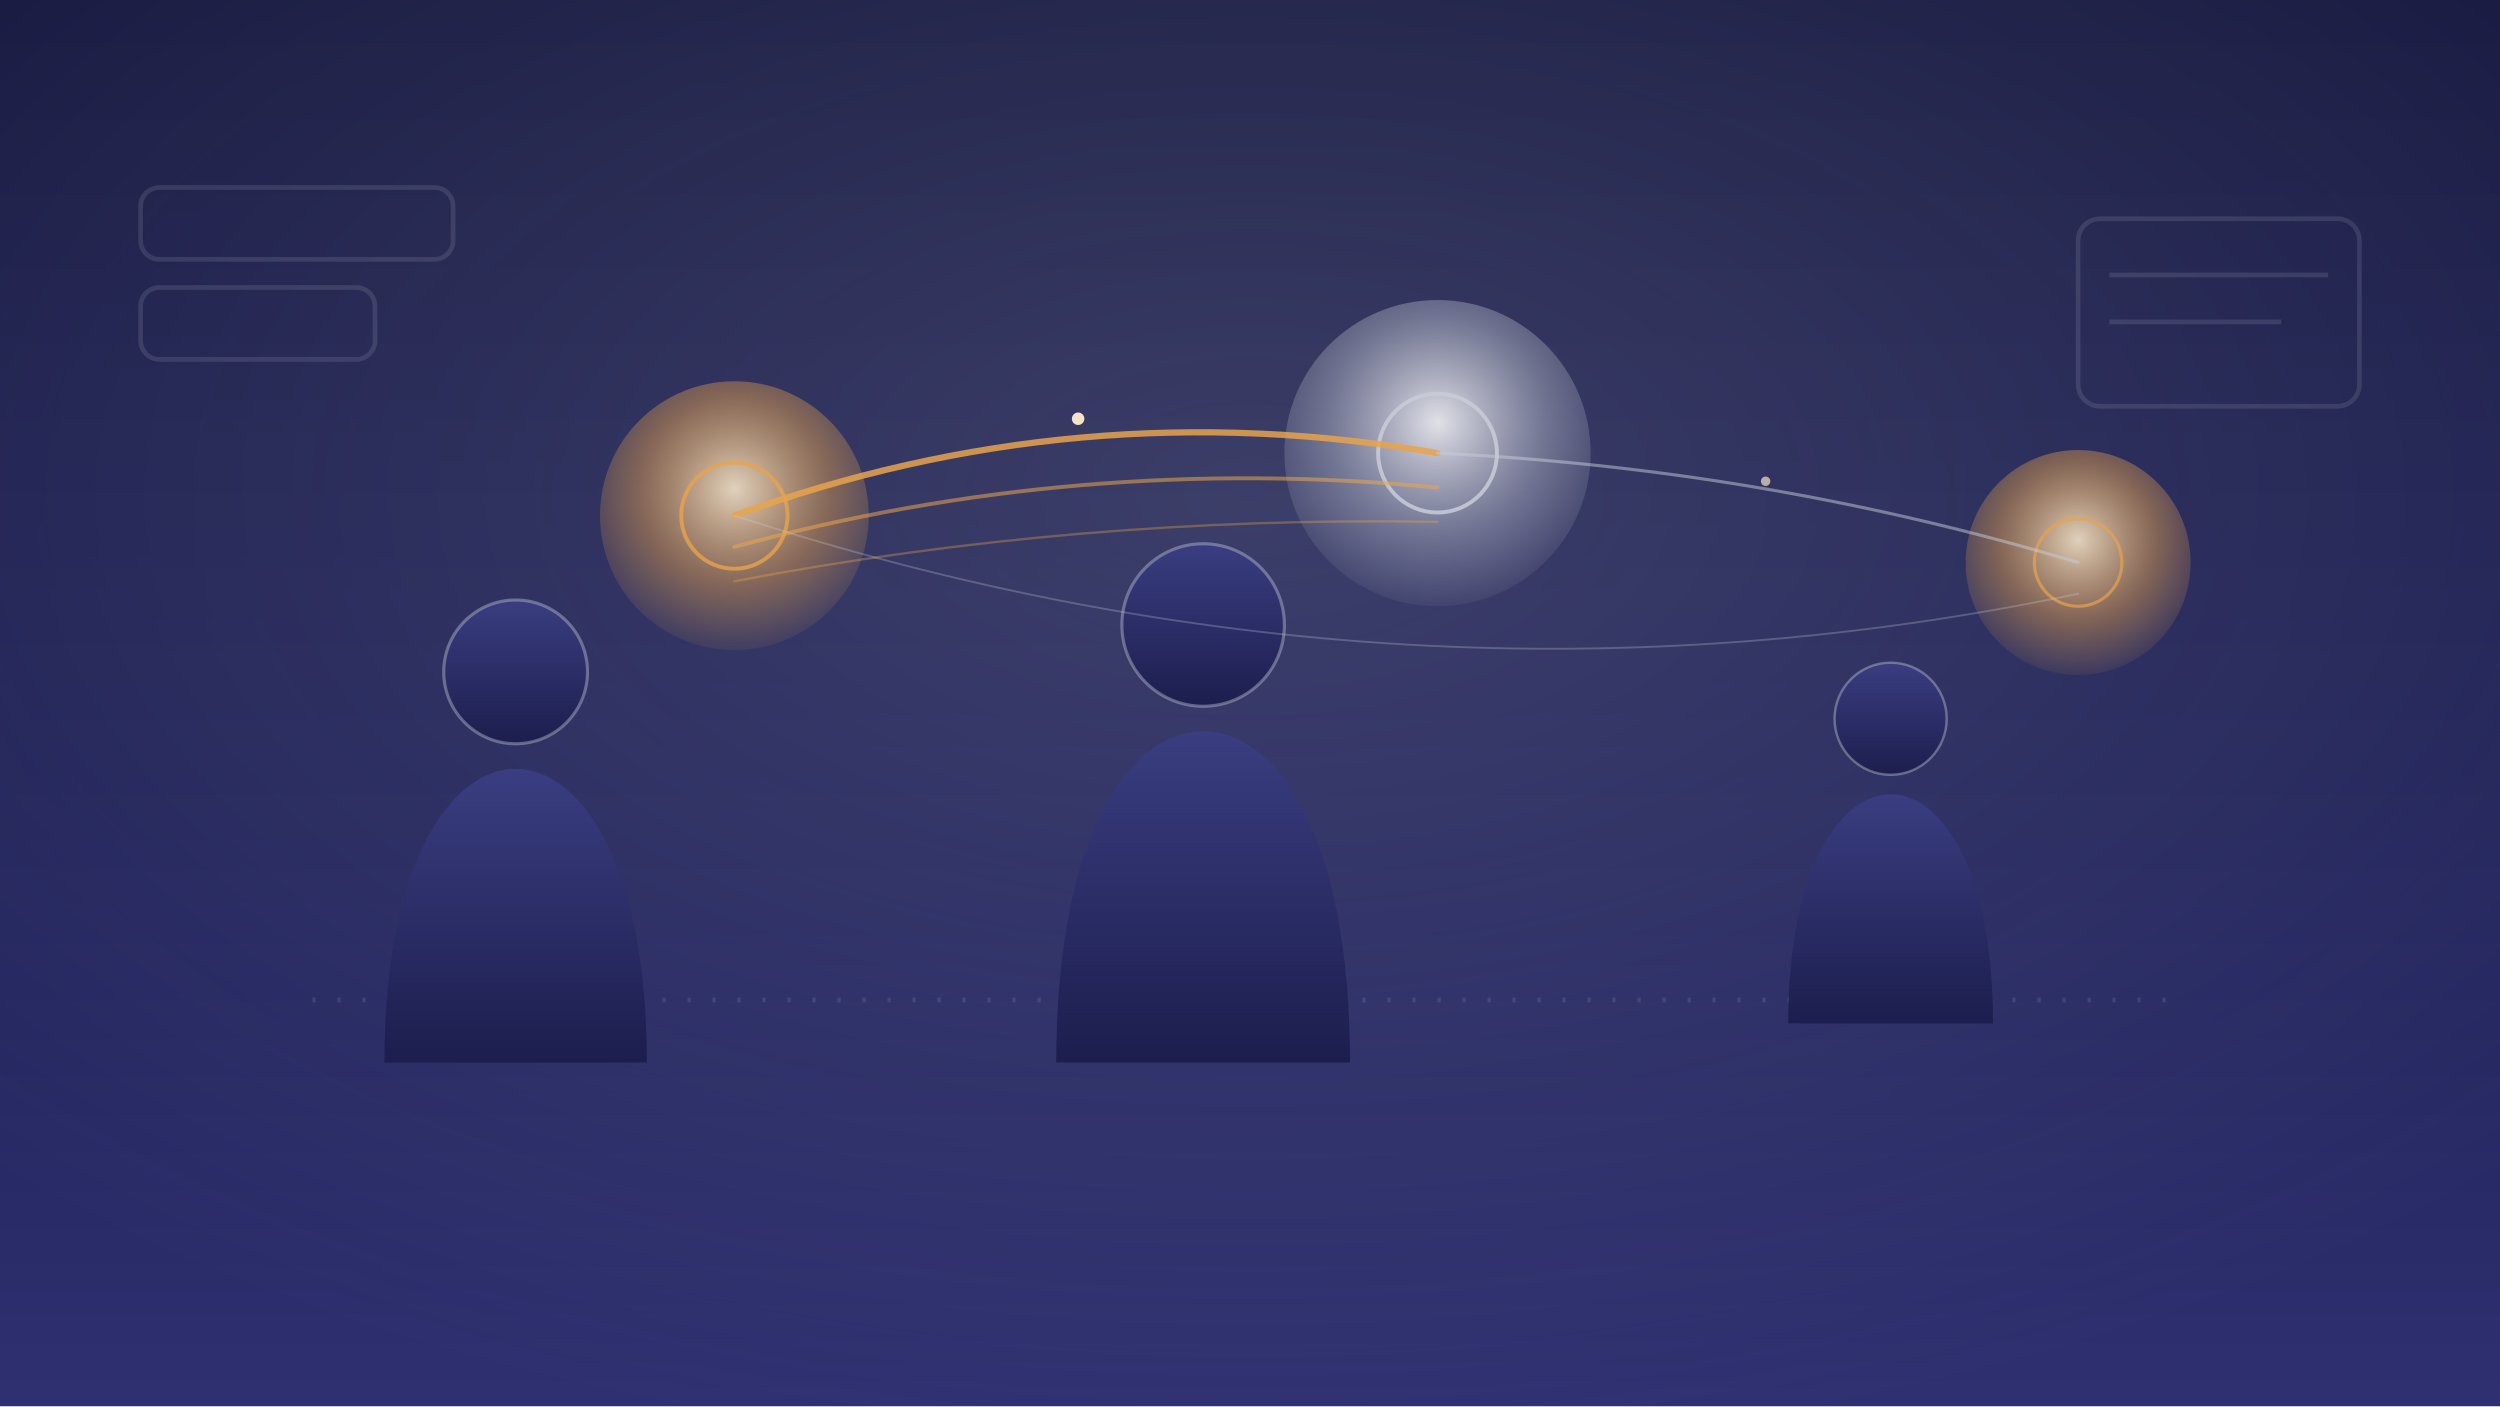
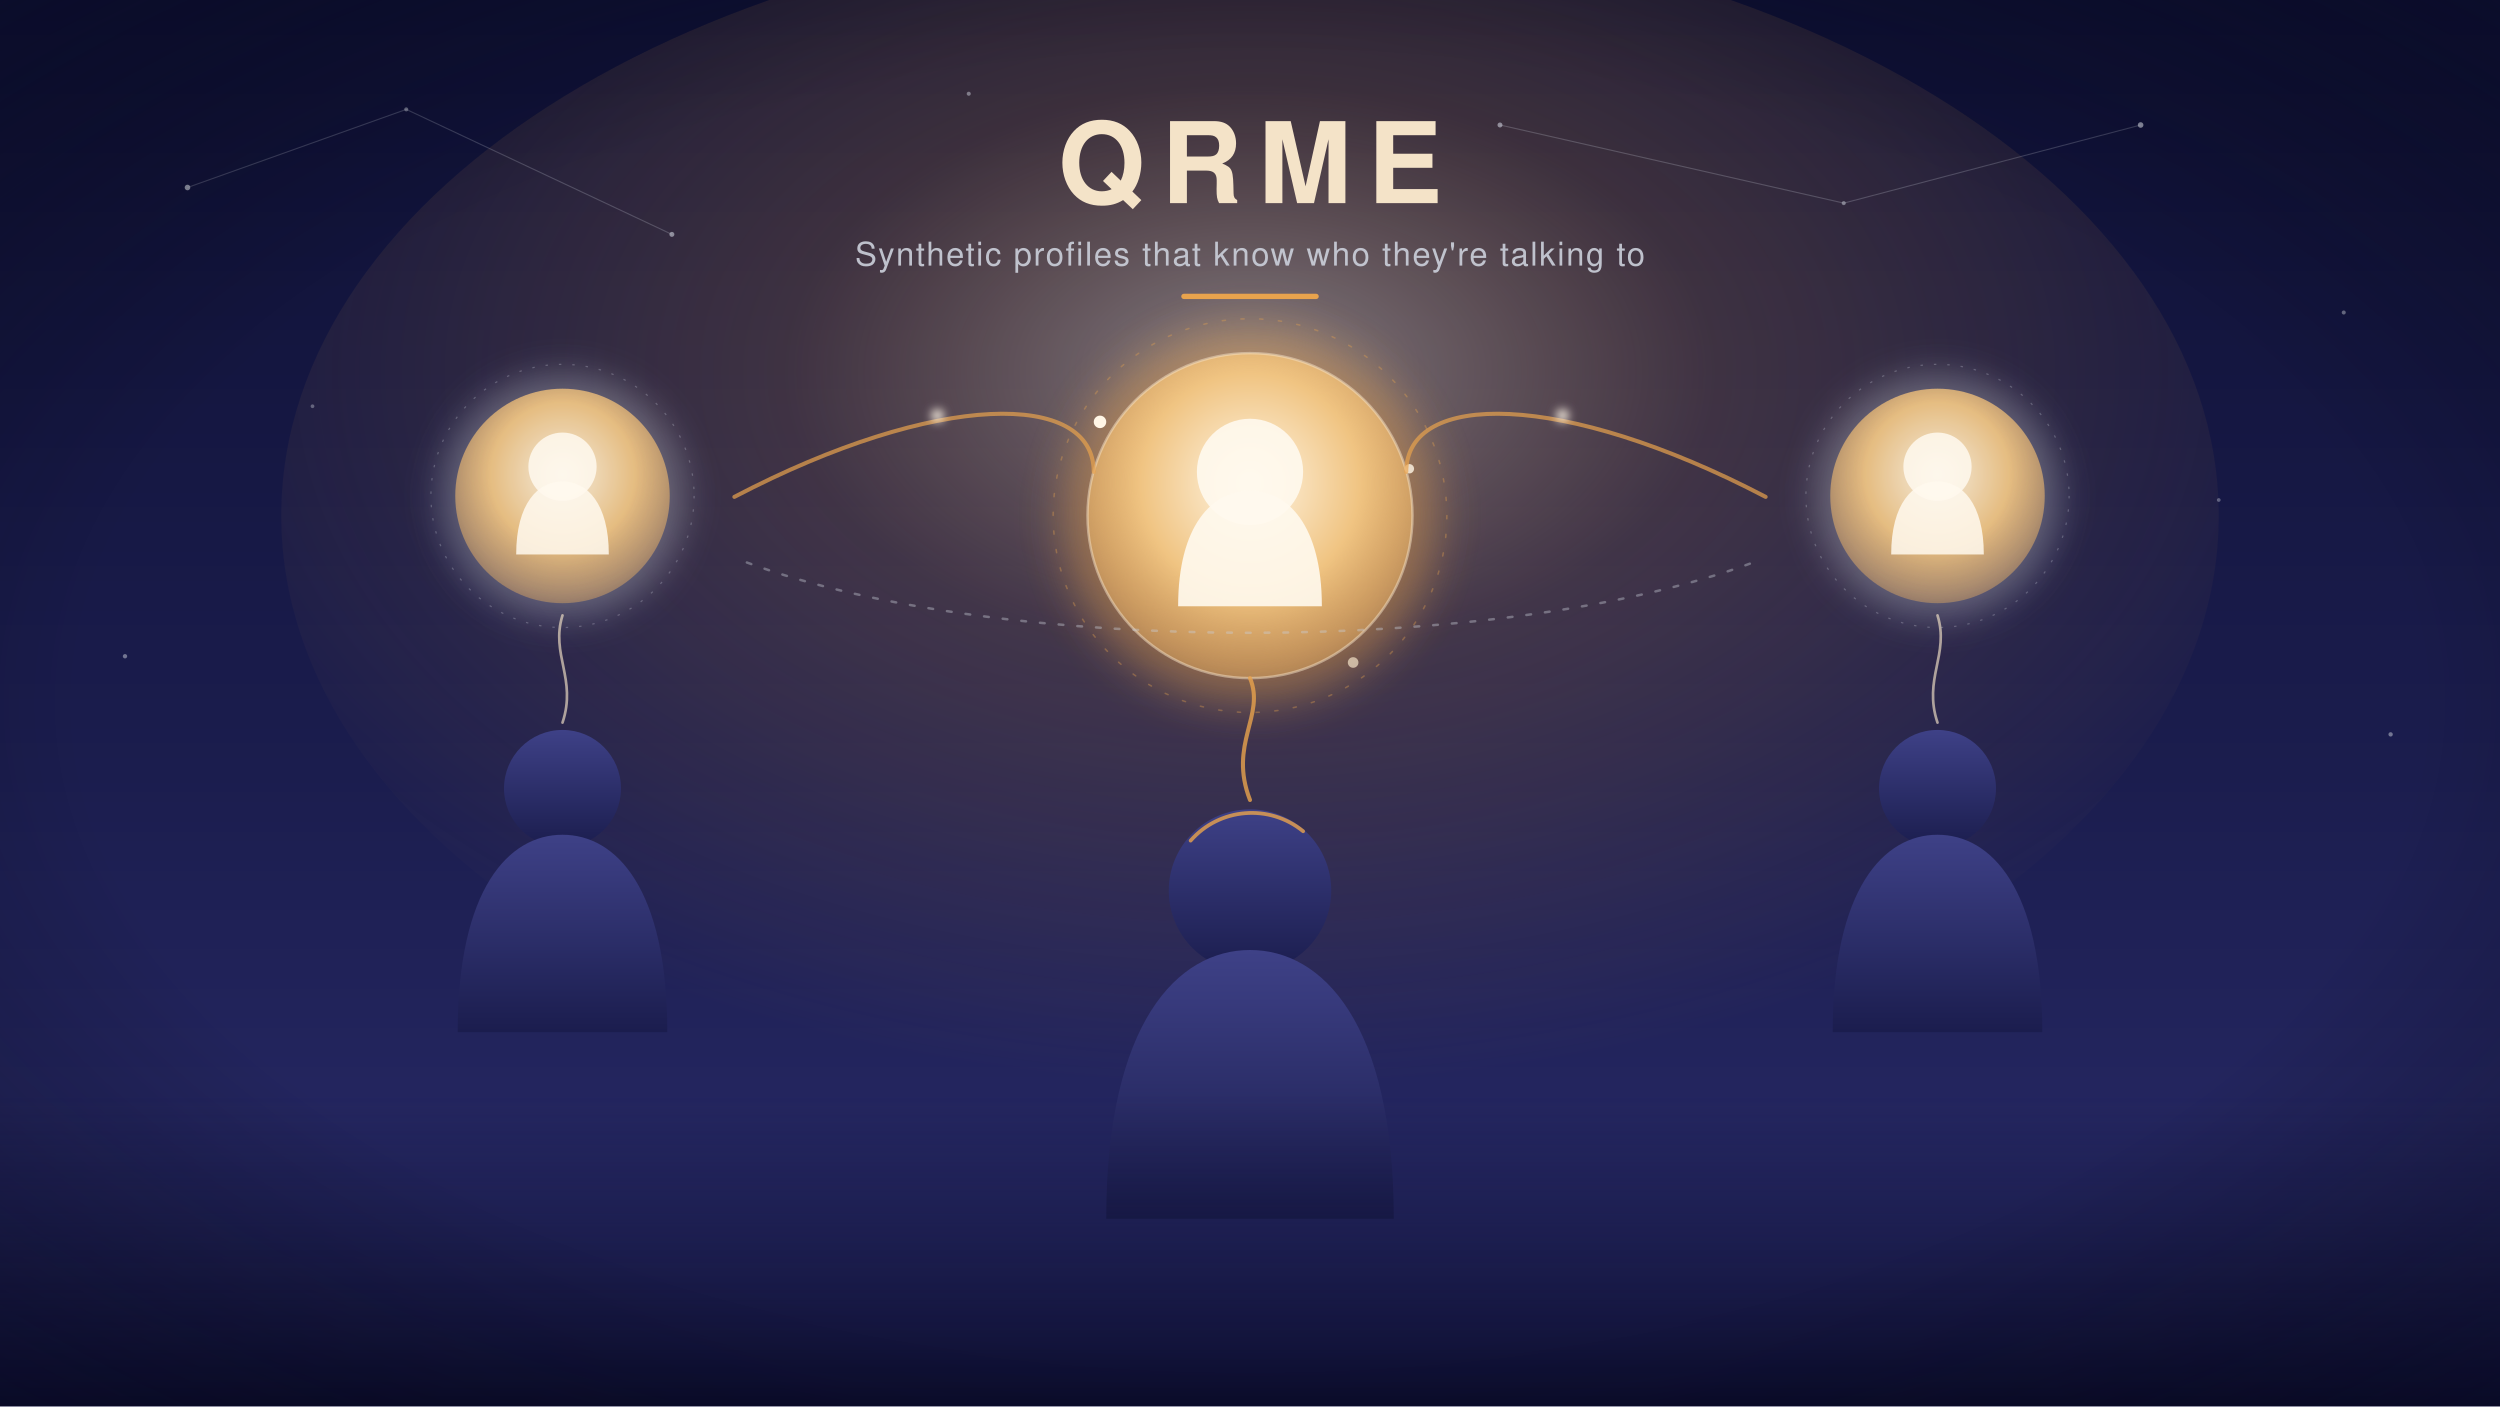
- <svg xmlns="http://www.w3.org/2000/svg" viewBox="0 0 1600 900" width="1600" height="900">
+ <svg xmlns="http://www.w3.org/2000/svg" viewBox="0 0 1600 900" width="1600" height="900" font-family="Helvetica, Arial, sans-serif">
  <defs>
-     <linearGradient id="sky" x1="0" y1="0" x2="0" y2="1">
-       <stop offset="0" stop-color="#161840" />
-       <stop offset="0.7" stop-color="#23255F" />
-       <stop offset="1" stop-color="#2E3070" />
+     <linearGradient id="hbg" x1="0" y1="0" x2="0" y2="1">
+       <stop offset="0" stop-color="#0E1034" />
+       <stop offset="0.55" stop-color="#1B1D4E" />
+       <stop offset="1" stop-color="#2B2D6E" />
    </linearGradient>
-     <radialGradient id="softlight" cx="0.5" cy="0.35" r="0.7">
-       <stop offset="0" stop-color="#C9CDD8" stop-opacity="0.18" />
-       <stop offset="1" stop-color="#C9CDD8" stop-opacity="0" />
-     </radialGradient>
-     <linearGradient id="person" x1="0" y1="0" x2="0" y2="1">
-       <stop offset="0" stop-color="#3A3D80" />
-       <stop offset="1" stop-color="#1C1E4E" />
-     </linearGradient>
-     <radialGradient id="avatar" cx="0.5" cy="0.4" r="0.65">
-       <stop offset="0" stop-color="#F4E3C8" stop-opacity="0.9" />
-       <stop offset="0.55" stop-color="#E8A34D" stop-opacity="0.45" />
+     <radialGradient id="hglow" cx="0.5" cy="0.38" r="0.6">
+       <stop offset="0" stop-color="#F4E3C8" stop-opacity="0.5" />
+       <stop offset="0.4" stop-color="#E8A34D" stop-opacity="0.2" />
      <stop offset="1" stop-color="#E8A34D" stop-opacity="0" />
    </radialGradient>
-     <radialGradient id="avatarSilver" cx="0.5" cy="0.4" r="0.65">
-       <stop offset="0" stop-color="#FFFFFF" stop-opacity="0.85" />
-       <stop offset="0.55" stop-color="#C9CDD8" stop-opacity="0.4" />
-       <stop offset="1" stop-color="#C9CDD8" stop-opacity="0" />
+     <radialGradient id="hvign" cx="0.5" cy="0.5" r="0.75">
+       <stop offset="0.62" stop-color="#000" stop-opacity="0" />
+       <stop offset="1" stop-color="#090A26" stop-opacity="0.55" />
    </radialGradient>
+     <linearGradient id="hperson" x1="0" y1="0" x2="0" y2="1">
+       <stop offset="0" stop-color="#3E4187" />
+       <stop offset="1" stop-color="#1B1D4E" />
+     </linearGradient>
+     <radialGradient id="havatar" cx="0.5" cy="0.4" r="0.75">
+       <stop offset="0" stop-color="#FFF6E6" />
+       <stop offset="0.45" stop-color="#F0C482" />
+       <stop offset="1" stop-color="#E8A34D" stop-opacity="0.15" />
+     </radialGradient>
+     <linearGradient id="hground" x1="0" y1="0" x2="0" y2="1">
+       <stop offset="0" stop-color="#12143B" stop-opacity="0" />
+       <stop offset="1" stop-color="#0B0C2C" />
+     </linearGradient>
+     <filter id="hsoft" x="-80%" y="-80%" width="260%" height="260%">
+       <feGaussianBlur stdDeviation="14" />
+     </filter>
+     <filter id="hsoft2" x="-80%" y="-80%" width="260%" height="260%">
+       <feGaussianBlur stdDeviation="3" />
+     </filter>
  </defs>
-   <rect width="1600" height="900" fill="url(#sky)" />
-   <rect width="1600" height="900" fill="url(#softlight)" />
-   <g opacity="0.14" stroke="#C9CDD8" fill="none" stroke-width="3">
-     <rect x="90" y="120" width="200" height="46" rx="12" />
-     <rect x="90" y="184" width="150" height="46" rx="12" />
-     <rect x="1330" y="140" width="180" height="120" rx="14" />
-     <line x1="1350" y1="176" x2="1490" y2="176" />
-     <line x1="1350" y1="206" x2="1460" y2="206" />
-     <line x1="200" y1="640" x2="1400" y2="640" stroke-dasharray="2 14" />
+   <rect width="1600" height="900" fill="url(#hbg)" />
+   <ellipse cx="800" cy="330" rx="620" ry="380" fill="url(#hglow)" />
+   <g fill="#C9CDD8">
+     <circle cx="120" cy="120" r="1.8" opacity="0.7" />
+     <circle cx="260" cy="70" r="1.3" opacity="0.5" />
+     <circle cx="430" cy="150" r="1.6" opacity="0.6" />
+     <circle cx="620" cy="60" r="1.3" opacity="0.5" />
+     <circle cx="960" cy="80" r="1.6" opacity="0.6" />
+     <circle cx="1180" cy="130" r="1.3" opacity="0.5" />
+     <circle cx="1370" cy="80" r="1.8" opacity="0.7" />
+     <circle cx="1500" cy="200" r="1.3" opacity="0.5" />
+     <circle cx="80" cy="420" r="1.4" opacity="0.5" />
+     <circle cx="1530" cy="470" r="1.4" opacity="0.5" />
+     <circle cx="200" cy="260" r="1.2" opacity="0.4" />
+     <circle cx="1420" cy="320" r="1.2" opacity="0.4" />
  </g>
-   <g opacity="0.35" fill="#E8A34D">
-     <circle cx="400" cy="640" r="5" />
-     <circle cx="800" cy="640" r="5" />
-     <circle cx="1200" cy="640" r="5" />
+   <g stroke="#C9CDD8" stroke-width="0.7" stroke-opacity="0.25">
+     <line x1="120" y1="120" x2="260" y2="70" />
+     <line x1="260" y1="70" x2="430" y2="150" />
+     <line x1="960" y1="80" x2="1180" y2="130" />
+     <line x1="1180" y1="130" x2="1370" y2="80" />
  </g>
-   <g>
-     <g transform="translate(330 430)">
-       <circle cx="0" cy="0" r="46" fill="url(#person)" stroke="#C9CDD8" stroke-opacity="0.4" stroke-width="2" />
-       <path d="M-84 250 C-84 120 -40 62 0 62 C40 62 84 120 84 250 Z" fill="url(#person)" />
+   <g transform="translate(800 0)">
+     <g filter="url(#hsoft)">
+       <circle cx="0" cy="330" r="120" fill="#E8A34D" opacity="0.45" />
    </g>
-     <g transform="translate(770 400)">
-       <circle cx="0" cy="0" r="52" fill="url(#person)" stroke="#C9CDD8" stroke-opacity="0.4" stroke-width="2" />
-       <path d="M-94 280 C-94 132 -46 68 0 68 C46 68 94 132 94 280 Z" fill="url(#person)" />
+     <circle cx="0" cy="330" r="104" fill="url(#havatar)" />
+     <circle cx="0" cy="330" r="104" fill="none" stroke="#F4E3C8" stroke-opacity="0.5" stroke-width="1.6" />
+     <circle cx="0" cy="330" r="126" fill="none" stroke="#E8A34D" stroke-opacity="0.35" stroke-width="1" stroke-dasharray="2 10" stroke-linecap="round" />
+     <circle cx="0" cy="302" r="34" fill="#FFF9EE" opacity="0.9" />
+     <path d="M-46 388 C-46 336 -24 314 0 314 C24 314 46 336 46 388 Z" fill="#FFF9EE" opacity="0.9" />
+     <circle cx="-96" cy="270" r="4" fill="#FFF6E6" />
+     <circle cx="102" cy="300" r="3" fill="#FFF6E6" opacity="0.8" />
+     <circle cx="66" cy="424" r="3.4" fill="#F4E3C8" opacity="0.7" />
+     <g transform="translate(0 570)">
+       <circle cx="0" cy="0" r="52" fill="url(#hperson)" />
+       <path d="M-92 210 C-92 84 -46 38 0 38 C46 38 92 84 92 210 Z" fill="url(#hperson)" />
+       <path d="M-38 -32 a52 52 0 0 1 72 -6" fill="none" stroke="#E8A34D" stroke-width="2.4" stroke-opacity="0.8" stroke-linecap="round" />
    </g>
-     <g transform="translate(1210 460) scale(0.78)">
-       <circle cx="0" cy="0" r="46" fill="url(#person)" stroke="#C9CDD8" stroke-opacity="0.4" stroke-width="2" />
-       <path d="M-84 250 C-84 120 -40 62 0 62 C40 62 84 120 84 250 Z" fill="url(#person)" />
+     <path d="M0 512 C-14 476 10 458 0 434" fill="none" stroke="#E8A34D" stroke-width="2.6" stroke-opacity="0.8" stroke-linecap="round" />
+   </g>
+   <g transform="translate(360 60) scale(0.78)">
+     <g filter="url(#hsoft)">
+       <circle cx="0" cy="330" r="100" fill="#C9CDD8" opacity="0.35" />
    </g>
+     <circle cx="0" cy="330" r="88" fill="url(#havatar)" opacity="0.92" />
+     <circle cx="0" cy="330" r="108" fill="none" stroke="#C9CDD8" stroke-opacity="0.3" stroke-width="1" stroke-dasharray="2 9" />
+     <circle cx="0" cy="306" r="28" fill="#FFF9EE" opacity="0.85" />
+     <path d="M-38 378 C-38 336 -20 318 0 318 C20 318 38 336 38 378 Z" fill="#FFF9EE" opacity="0.85" />
+     <g transform="translate(0 570)">
+       <circle cx="0" cy="0" r="48" fill="url(#hperson)" />
+       <path d="M-86 200 C-86 82 -44 38 0 38 C44 38 86 82 86 200 Z" fill="url(#hperson)" />
+     </g>
+     <path d="M0 516 C12 480 -10 460 0 428" fill="none" stroke="#F4E3C8" stroke-width="2.2" stroke-opacity="0.65" stroke-linecap="round" />
  </g>
-   <g>
-     <circle cx="470" cy="330" r="86" fill="url(#avatar)" />
-     <circle cx="470" cy="330" r="34" fill="none" stroke="#E8A34D" stroke-opacity="0.8" stroke-width="2.5" />
-     <circle cx="920" cy="290" r="98" fill="url(#avatarSilver)" />
-     <circle cx="920" cy="290" r="38" fill="none" stroke="#C9CDD8" stroke-opacity="0.85" stroke-width="2.5" />
-     <circle cx="1330" cy="360" r="72" fill="url(#avatar)" />
-     <circle cx="1330" cy="360" r="28" fill="none" stroke="#E8A34D" stroke-opacity="0.7" stroke-width="2" />
+   <g transform="translate(1240 60) scale(0.78)">
+     <g filter="url(#hsoft)">
+       <circle cx="0" cy="330" r="100" fill="#C9CDD8" opacity="0.35" />
+     </g>
+     <circle cx="0" cy="330" r="88" fill="url(#havatar)" opacity="0.92" />
+     <circle cx="0" cy="330" r="108" fill="none" stroke="#C9CDD8" stroke-opacity="0.3" stroke-width="1" stroke-dasharray="2 9" />
+     <circle cx="0" cy="306" r="28" fill="#FFF9EE" opacity="0.85" />
+     <path d="M-38 378 C-38 336 -20 318 0 318 C20 318 38 336 38 378 Z" fill="#FFF9EE" opacity="0.85" />
+     <g transform="translate(0 570)">
+       <circle cx="0" cy="0" r="48" fill="url(#hperson)" />
+       <path d="M-86 200 C-86 82 -44 38 0 38 C44 38 86 82 86 200 Z" fill="url(#hperson)" />
+     </g>
+     <path d="M0 516 C-12 480 10 460 0 428" fill="none" stroke="#F4E3C8" stroke-width="2.2" stroke-opacity="0.65" stroke-linecap="round" />
  </g>
  <g fill="none" stroke-linecap="round">
-     <path d="M470 330 Q690 250 920 290" stroke="#E8A34D" stroke-width="4" stroke-opacity="0.85" />
-     <path d="M470 350 Q690 290 920 312" stroke="#E8A34D" stroke-width="2.5" stroke-opacity="0.55" />
-     <path d="M470 372 Q690 330 920 334" stroke="#E8A34D" stroke-width="1.5" stroke-opacity="0.35" />
-     <path d="M920 290 Q1130 300 1330 360" stroke="#C9CDD8" stroke-width="2" stroke-opacity="0.5" />
-     <path d="M470 330 Q900 470 1330 380" stroke="#C9CDD8" stroke-width="1.2" stroke-opacity="0.28" />
+     <path d="M470 318 C600 250 700 250 700 302" stroke="#E8A34D" stroke-width="2.6" stroke-opacity="0.7" />
+     <path d="M900 302 C900 250 1000 250 1130 318" stroke="#E8A34D" stroke-width="2.6" stroke-opacity="0.7" />
+     <path d="M478 360 C640 420 960 420 1122 360" stroke="#C9CDD8" stroke-width="1.6" stroke-opacity="0.4" stroke-dasharray="3 9" />
  </g>
-   <g fill="#F4E3C8">
-     <circle cx="690" cy="268" r="4" />
-     <circle cx="1130" cy="308" r="3" opacity="0.7" />
+   <g fill="#FFF6E6" filter="url(#hsoft2)">
+     <circle cx="600" cy="266" r="4" />
+     <circle cx="1000" cy="266" r="4" />
  </g>
+   <rect y="700" width="1600" height="200" fill="url(#hground)" />
+   <g transform="translate(800 130)" text-anchor="middle">
+     <text font-size="72" font-weight="bold" letter-spacing="10" fill="#F4E3C8">QRME</text>
+     <text y="40" font-size="21" fill="#C9CDD8" opacity="0.92" letter-spacing="1">Synthetic profiles that know who they're talking to</text>
+     <rect x="-44" y="58" width="88" height="3.4" rx="1.7" fill="#E8A34D" />
+   </g>
+   <rect width="1600" height="900" fill="url(#hvign)" />
</svg>
